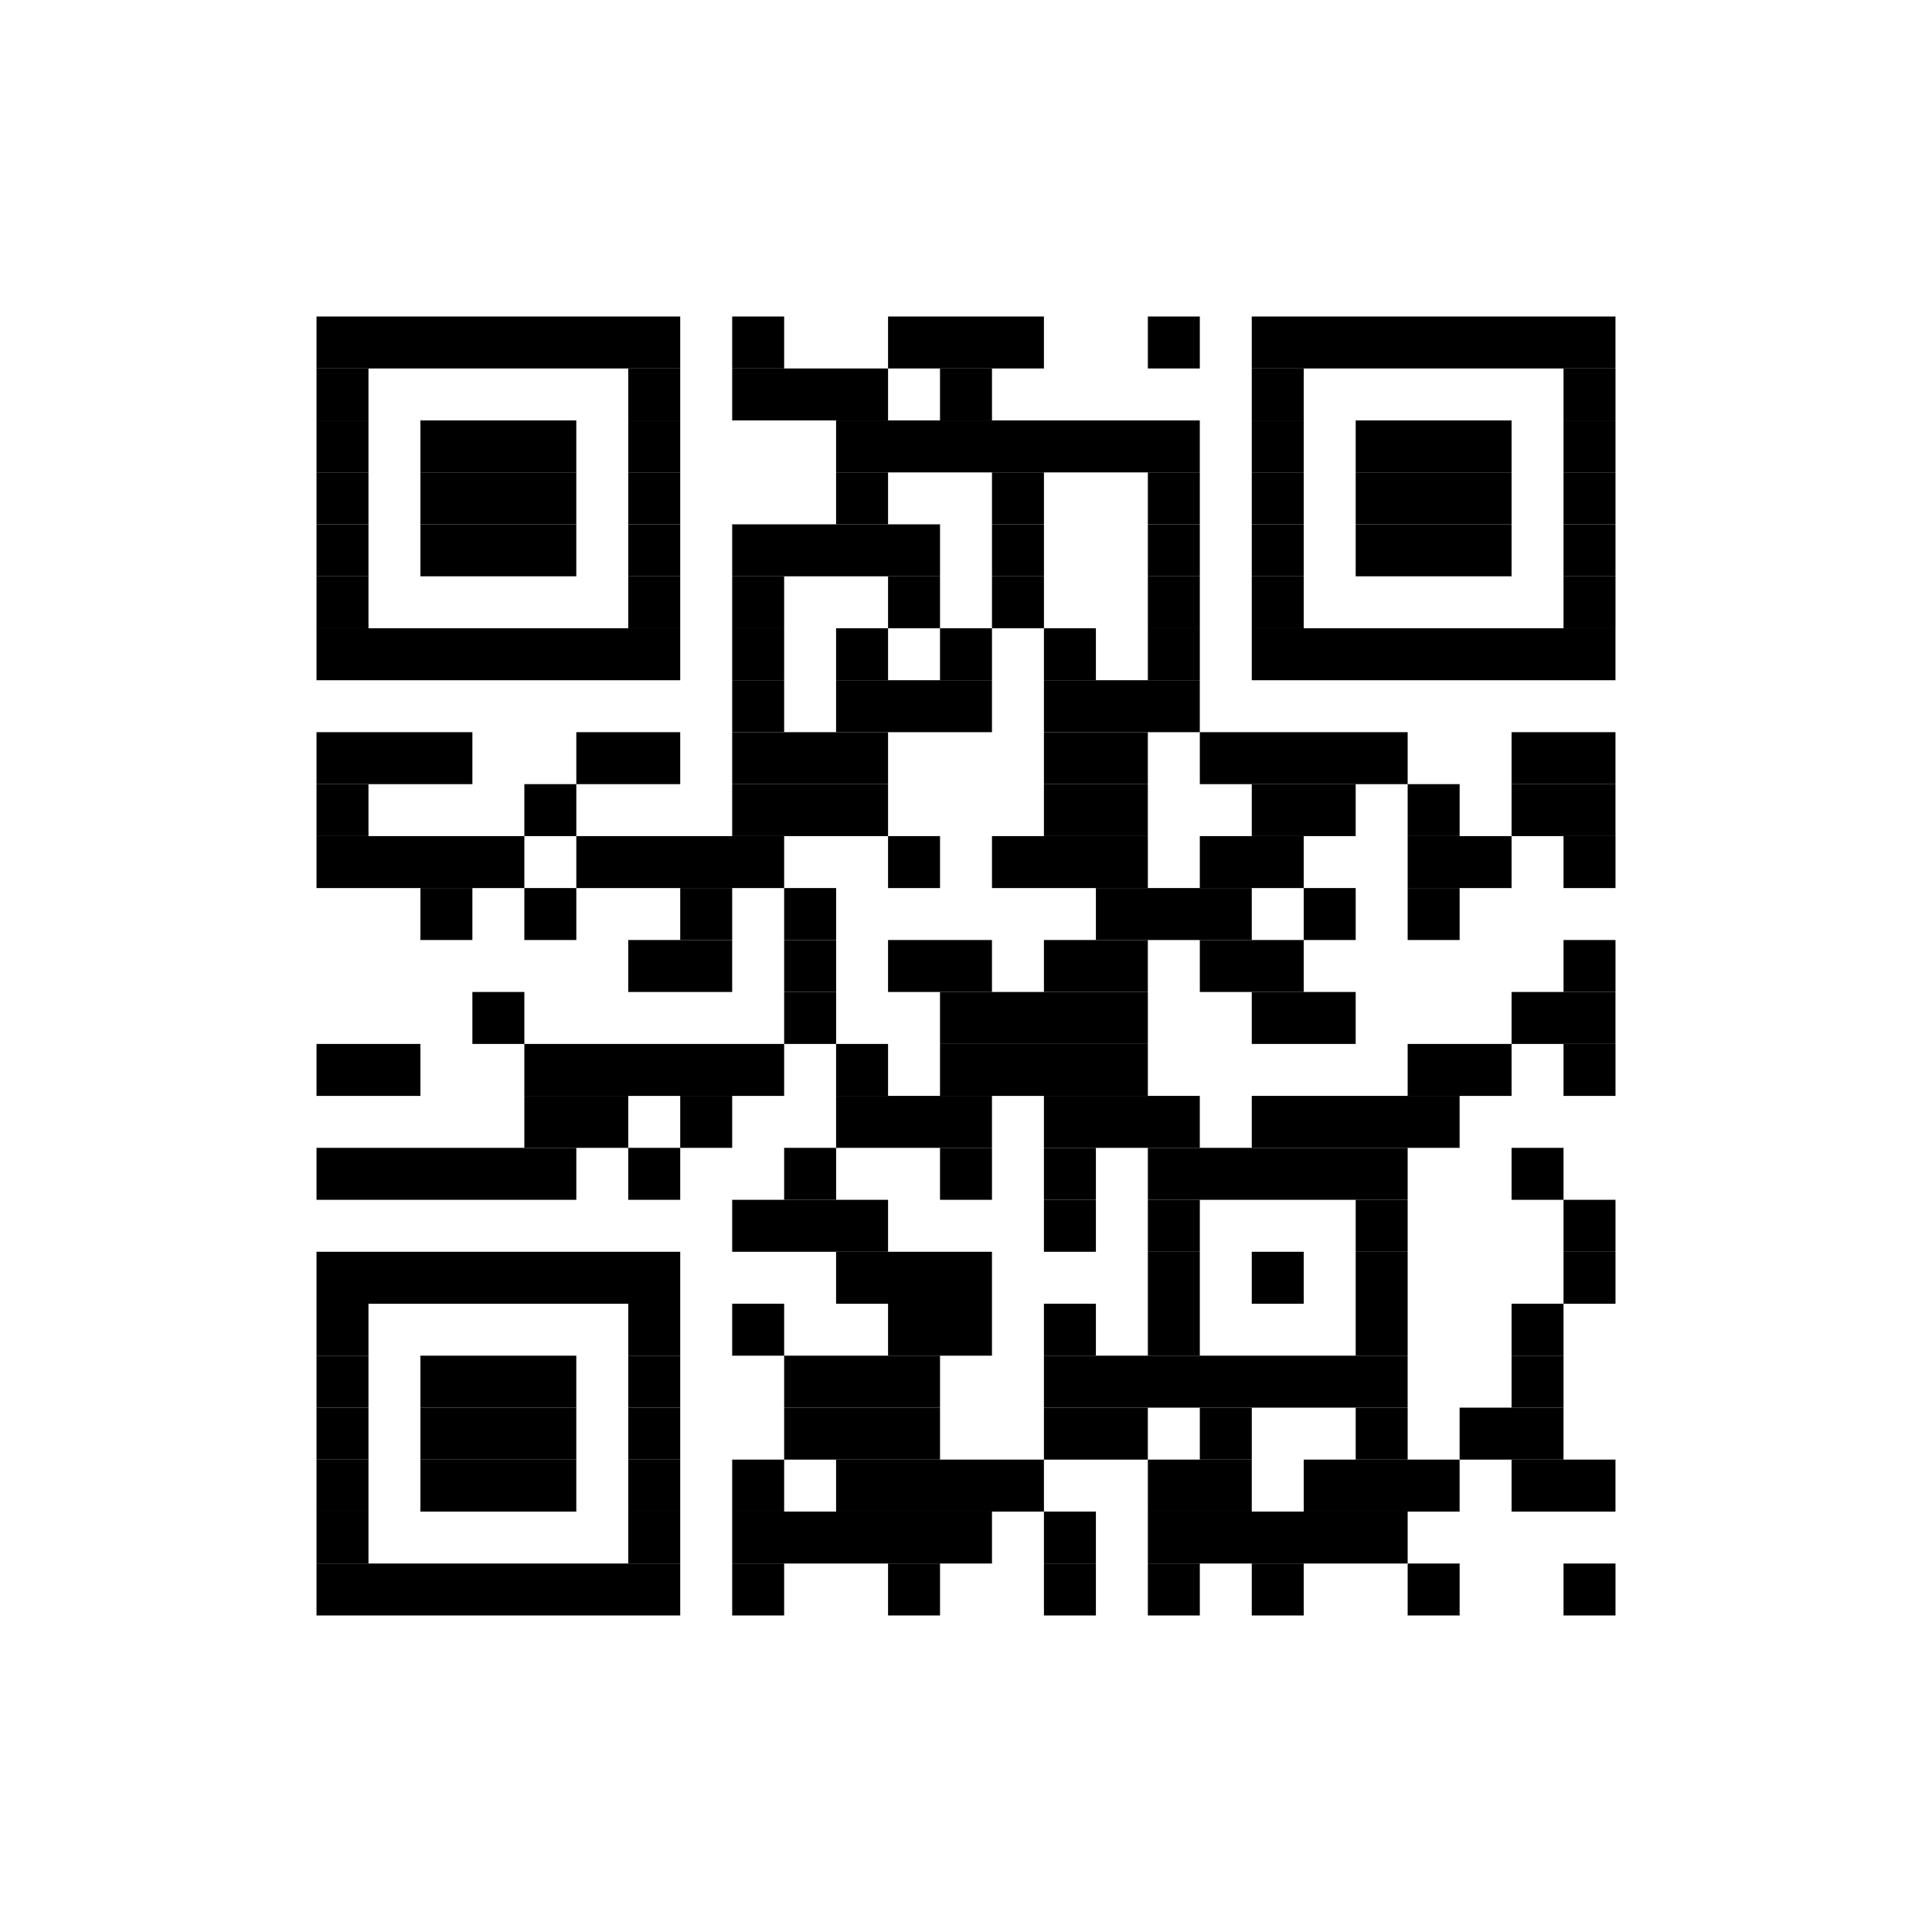
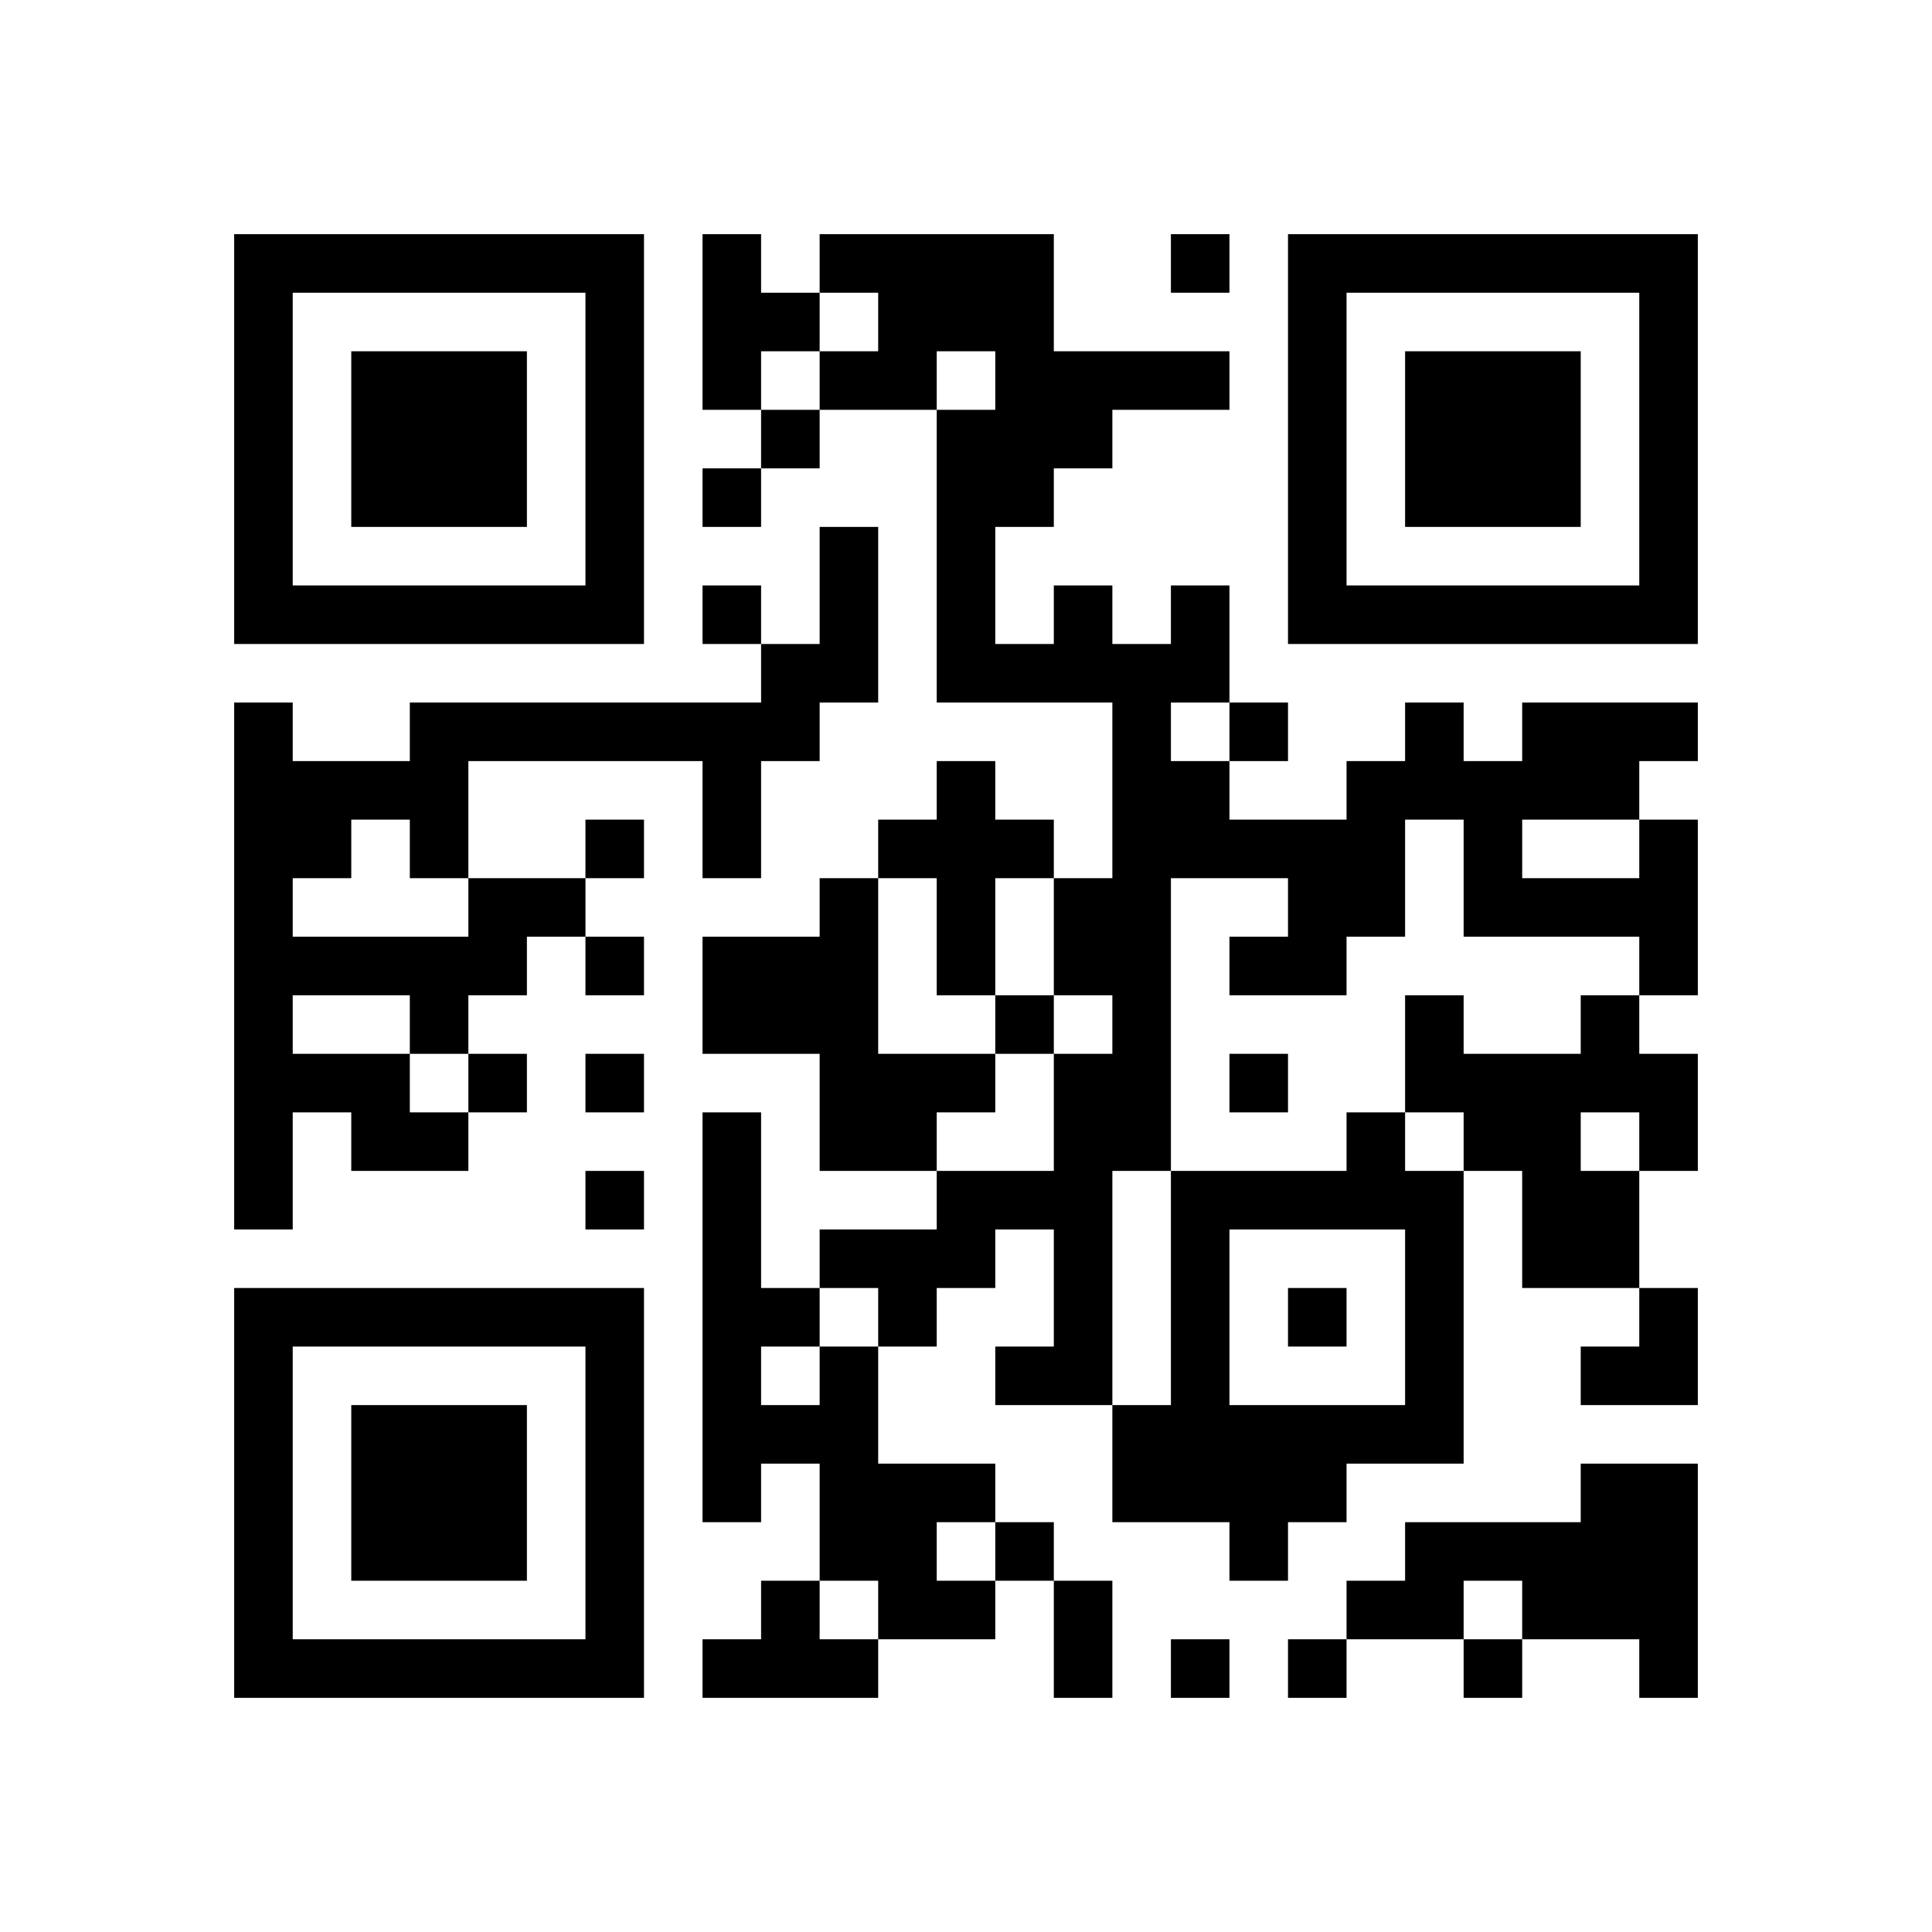
- <svg xmlns="http://www.w3.org/2000/svg" data-whatsapp-url="https://wa.me/77003097566" width="320" height="320" preserveAspectRatio="xMinYMin meet" viewBox="0 0 320 320" version="1.0" fill-rule="evenodd">
-   <clipPath id="clip">
-     <rect x="0" y="0" width="320" height="320" />
-   </clipPath>
-   <g id="group" transform="scale(1,-1) translate(0,-320)" style="clip-path: url(#clip)">
-     <g transform=" matrix(3.130903,0,0,3.130903,18,18)">
-       <g transform="">
-         <rect x="0" y="0" width="90.709" height="90.709" style="stroke: none; stroke-linecap: butt; stroke-width: 0; fill: none; fill-rule: evenodd;" />
-         <rect x="10.995" y="76.965" width="19.241" height="2.749" style="stroke: none; stroke-linecap: butt; stroke-width: 0; fill: rgb(0%,0%,0%); fill-rule: evenodd;" />
-         <rect x="32.985" y="76.965" width="2.749" height="2.749" style="stroke: none; stroke-linecap: butt; stroke-width: 0; fill: rgb(0%,0%,0%); fill-rule: evenodd;" />
-         <rect x="41.231" y="76.965" width="8.246" height="2.749" style="stroke: none; stroke-linecap: butt; stroke-width: 0; fill: rgb(0%,0%,0%); fill-rule: evenodd;" />
-         <rect x="54.975" y="76.965" width="2.749" height="2.749" style="stroke: none; stroke-linecap: butt; stroke-width: 0; fill: rgb(0%,0%,0%); fill-rule: evenodd;" />
-         <rect x="60.472" y="76.965" width="19.241" height="2.749" style="stroke: none; stroke-linecap: butt; stroke-width: 0; fill: rgb(0%,0%,0%); fill-rule: evenodd;" />
-         <rect x="10.995" y="74.216" width="2.749" height="2.749" style="stroke: none; stroke-linecap: butt; stroke-width: 0; fill: rgb(0%,0%,0%); fill-rule: evenodd;" />
-         <rect x="27.487" y="74.216" width="2.749" height="2.749" style="stroke: none; stroke-linecap: butt; stroke-width: 0; fill: rgb(0%,0%,0%); fill-rule: evenodd;" />
-         <rect x="32.985" y="74.216" width="8.246" height="2.749" style="stroke: none; stroke-linecap: butt; stroke-width: 0; fill: rgb(0%,0%,0%); fill-rule: evenodd;" />
-         <rect x="43.98" y="74.216" width="2.749" height="2.749" style="stroke: none; stroke-linecap: butt; stroke-width: 0; fill: rgb(0%,0%,0%); fill-rule: evenodd;" />
-         <rect x="60.472" y="74.216" width="2.749" height="2.749" style="stroke: none; stroke-linecap: butt; stroke-width: 0; fill: rgb(0%,0%,0%); fill-rule: evenodd;" />
-         <rect x="76.965" y="74.216" width="2.749" height="2.749" style="stroke: none; stroke-linecap: butt; stroke-width: 0; fill: rgb(0%,0%,0%); fill-rule: evenodd;" />
-         <rect x="10.995" y="71.467" width="2.749" height="2.749" style="stroke: none; stroke-linecap: butt; stroke-width: 0; fill: rgb(0%,0%,0%); fill-rule: evenodd;" />
-         <rect x="16.492" y="71.467" width="8.246" height="2.749" style="stroke: none; stroke-linecap: butt; stroke-width: 0; fill: rgb(0%,0%,0%); fill-rule: evenodd;" />
-         <rect x="27.487" y="71.467" width="2.749" height="2.749" style="stroke: none; stroke-linecap: butt; stroke-width: 0; fill: rgb(0%,0%,0%); fill-rule: evenodd;" />
-         <rect x="38.482" y="71.467" width="19.241" height="2.749" style="stroke: none; stroke-linecap: butt; stroke-width: 0; fill: rgb(0%,0%,0%); fill-rule: evenodd;" />
-         <rect x="60.472" y="71.467" width="2.749" height="2.749" style="stroke: none; stroke-linecap: butt; stroke-width: 0; fill: rgb(0%,0%,0%); fill-rule: evenodd;" />
-         <rect x="65.97" y="71.467" width="8.246" height="2.749" style="stroke: none; stroke-linecap: butt; stroke-width: 0; fill: rgb(0%,0%,0%); fill-rule: evenodd;" />
-         <rect x="76.965" y="71.467" width="2.749" height="2.749" style="stroke: none; stroke-linecap: butt; stroke-width: 0; fill: rgb(0%,0%,0%); fill-rule: evenodd;" />
-         <rect x="10.995" y="68.719" width="2.749" height="2.749" style="stroke: none; stroke-linecap: butt; stroke-width: 0; fill: rgb(0%,0%,0%); fill-rule: evenodd;" />
-         <rect x="16.492" y="68.719" width="8.246" height="2.749" style="stroke: none; stroke-linecap: butt; stroke-width: 0; fill: rgb(0%,0%,0%); fill-rule: evenodd;" />
-         <rect x="27.487" y="68.719" width="2.749" height="2.749" style="stroke: none; stroke-linecap: butt; stroke-width: 0; fill: rgb(0%,0%,0%); fill-rule: evenodd;" />
-         <rect x="38.482" y="68.719" width="2.749" height="2.749" style="stroke: none; stroke-linecap: butt; stroke-width: 0; fill: rgb(0%,0%,0%); fill-rule: evenodd;" />
-         <rect x="46.729" y="68.719" width="2.749" height="2.749" style="stroke: none; stroke-linecap: butt; stroke-width: 0; fill: rgb(0%,0%,0%); fill-rule: evenodd;" />
-         <rect x="54.975" y="68.719" width="2.749" height="2.749" style="stroke: none; stroke-linecap: butt; stroke-width: 0; fill: rgb(0%,0%,0%); fill-rule: evenodd;" />
-         <rect x="60.472" y="68.719" width="2.749" height="2.749" style="stroke: none; stroke-linecap: butt; stroke-width: 0; fill: rgb(0%,0%,0%); fill-rule: evenodd;" />
-         <rect x="65.97" y="68.719" width="8.246" height="2.749" style="stroke: none; stroke-linecap: butt; stroke-width: 0; fill: rgb(0%,0%,0%); fill-rule: evenodd;" />
-         <rect x="76.965" y="68.719" width="2.749" height="2.749" style="stroke: none; stroke-linecap: butt; stroke-width: 0; fill: rgb(0%,0%,0%); fill-rule: evenodd;" />
-         <rect x="10.995" y="65.97" width="2.749" height="2.749" style="stroke: none; stroke-linecap: butt; stroke-width: 0; fill: rgb(0%,0%,0%); fill-rule: evenodd;" />
-         <rect x="16.492" y="65.97" width="8.246" height="2.749" style="stroke: none; stroke-linecap: butt; stroke-width: 0; fill: rgb(0%,0%,0%); fill-rule: evenodd;" />
-         <rect x="27.487" y="65.97" width="2.749" height="2.749" style="stroke: none; stroke-linecap: butt; stroke-width: 0; fill: rgb(0%,0%,0%); fill-rule: evenodd;" />
-         <rect x="32.985" y="65.97" width="10.995" height="2.749" style="stroke: none; stroke-linecap: butt; stroke-width: 0; fill: rgb(0%,0%,0%); fill-rule: evenodd;" />
-         <rect x="46.729" y="65.97" width="2.749" height="2.749" style="stroke: none; stroke-linecap: butt; stroke-width: 0; fill: rgb(0%,0%,0%); fill-rule: evenodd;" />
-         <rect x="54.975" y="65.97" width="2.749" height="2.749" style="stroke: none; stroke-linecap: butt; stroke-width: 0; fill: rgb(0%,0%,0%); fill-rule: evenodd;" />
-         <rect x="60.472" y="65.97" width="2.749" height="2.749" style="stroke: none; stroke-linecap: butt; stroke-width: 0; fill: rgb(0%,0%,0%); fill-rule: evenodd;" />
-         <rect x="65.97" y="65.97" width="8.246" height="2.749" style="stroke: none; stroke-linecap: butt; stroke-width: 0; fill: rgb(0%,0%,0%); fill-rule: evenodd;" />
-         <rect x="76.965" y="65.97" width="2.749" height="2.749" style="stroke: none; stroke-linecap: butt; stroke-width: 0; fill: rgb(0%,0%,0%); fill-rule: evenodd;" />
-         <rect x="10.995" y="63.221" width="2.749" height="2.749" style="stroke: none; stroke-linecap: butt; stroke-width: 0; fill: rgb(0%,0%,0%); fill-rule: evenodd;" />
-         <rect x="27.487" y="63.221" width="2.749" height="2.749" style="stroke: none; stroke-linecap: butt; stroke-width: 0; fill: rgb(0%,0%,0%); fill-rule: evenodd;" />
-         <rect x="32.985" y="63.221" width="2.749" height="2.749" style="stroke: none; stroke-linecap: butt; stroke-width: 0; fill: rgb(0%,0%,0%); fill-rule: evenodd;" />
-         <rect x="41.231" y="63.221" width="2.749" height="2.749" style="stroke: none; stroke-linecap: butt; stroke-width: 0; fill: rgb(0%,0%,0%); fill-rule: evenodd;" />
-         <rect x="46.729" y="63.221" width="2.749" height="2.749" style="stroke: none; stroke-linecap: butt; stroke-width: 0; fill: rgb(0%,0%,0%); fill-rule: evenodd;" />
-         <rect x="54.975" y="63.221" width="2.749" height="2.749" style="stroke: none; stroke-linecap: butt; stroke-width: 0; fill: rgb(0%,0%,0%); fill-rule: evenodd;" />
-         <rect x="60.472" y="63.221" width="2.749" height="2.749" style="stroke: none; stroke-linecap: butt; stroke-width: 0; fill: rgb(0%,0%,0%); fill-rule: evenodd;" />
-         <rect x="76.965" y="63.221" width="2.749" height="2.749" style="stroke: none; stroke-linecap: butt; stroke-width: 0; fill: rgb(0%,0%,0%); fill-rule: evenodd;" />
-         <rect x="10.995" y="60.472" width="19.241" height="2.749" style="stroke: none; stroke-linecap: butt; stroke-width: 0; fill: rgb(0%,0%,0%); fill-rule: evenodd;" />
-         <rect x="32.985" y="60.472" width="2.749" height="2.749" style="stroke: none; stroke-linecap: butt; stroke-width: 0; fill: rgb(0%,0%,0%); fill-rule: evenodd;" />
-         <rect x="38.482" y="60.472" width="2.749" height="2.749" style="stroke: none; stroke-linecap: butt; stroke-width: 0; fill: rgb(0%,0%,0%); fill-rule: evenodd;" />
-         <rect x="43.98" y="60.472" width="2.749" height="2.749" style="stroke: none; stroke-linecap: butt; stroke-width: 0; fill: rgb(0%,0%,0%); fill-rule: evenodd;" />
-         <rect x="49.477" y="60.472" width="2.749" height="2.749" style="stroke: none; stroke-linecap: butt; stroke-width: 0; fill: rgb(0%,0%,0%); fill-rule: evenodd;" />
-         <rect x="54.975" y="60.472" width="2.749" height="2.749" style="stroke: none; stroke-linecap: butt; stroke-width: 0; fill: rgb(0%,0%,0%); fill-rule: evenodd;" />
-         <rect x="60.472" y="60.472" width="19.241" height="2.749" style="stroke: none; stroke-linecap: butt; stroke-width: 0; fill: rgb(0%,0%,0%); fill-rule: evenodd;" />
-         <rect x="32.985" y="57.724" width="2.749" height="2.749" style="stroke: none; stroke-linecap: butt; stroke-width: 0; fill: rgb(0%,0%,0%); fill-rule: evenodd;" />
-         <rect x="38.482" y="57.724" width="8.246" height="2.749" style="stroke: none; stroke-linecap: butt; stroke-width: 0; fill: rgb(0%,0%,0%); fill-rule: evenodd;" />
-         <rect x="49.477" y="57.724" width="8.246" height="2.749" style="stroke: none; stroke-linecap: butt; stroke-width: 0; fill: rgb(0%,0%,0%); fill-rule: evenodd;" />
-         <rect x="10.995" y="54.975" width="8.246" height="2.749" style="stroke: none; stroke-linecap: butt; stroke-width: 0; fill: rgb(0%,0%,0%); fill-rule: evenodd;" />
-         <rect x="24.739" y="54.975" width="5.497" height="2.749" style="stroke: none; stroke-linecap: butt; stroke-width: 0; fill: rgb(0%,0%,0%); fill-rule: evenodd;" />
-         <rect x="32.985" y="54.975" width="8.246" height="2.749" style="stroke: none; stroke-linecap: butt; stroke-width: 0; fill: rgb(0%,0%,0%); fill-rule: evenodd;" />
-         <rect x="49.477" y="54.975" width="5.497" height="2.749" style="stroke: none; stroke-linecap: butt; stroke-width: 0; fill: rgb(0%,0%,0%); fill-rule: evenodd;" />
-         <rect x="57.724" y="54.975" width="10.995" height="2.749" style="stroke: none; stroke-linecap: butt; stroke-width: 0; fill: rgb(0%,0%,0%); fill-rule: evenodd;" />
-         <rect x="74.216" y="54.975" width="5.497" height="2.749" style="stroke: none; stroke-linecap: butt; stroke-width: 0; fill: rgb(0%,0%,0%); fill-rule: evenodd;" />
-         <rect x="10.995" y="52.226" width="2.749" height="2.749" style="stroke: none; stroke-linecap: butt; stroke-width: 0; fill: rgb(0%,0%,0%); fill-rule: evenodd;" />
-         <rect x="21.99" y="52.226" width="2.749" height="2.749" style="stroke: none; stroke-linecap: butt; stroke-width: 0; fill: rgb(0%,0%,0%); fill-rule: evenodd;" />
-         <rect x="32.985" y="52.226" width="8.246" height="2.749" style="stroke: none; stroke-linecap: butt; stroke-width: 0; fill: rgb(0%,0%,0%); fill-rule: evenodd;" />
-         <rect x="49.477" y="52.226" width="5.497" height="2.749" style="stroke: none; stroke-linecap: butt; stroke-width: 0; fill: rgb(0%,0%,0%); fill-rule: evenodd;" />
-         <rect x="60.472" y="52.226" width="5.497" height="2.749" style="stroke: none; stroke-linecap: butt; stroke-width: 0; fill: rgb(0%,0%,0%); fill-rule: evenodd;" />
-         <rect x="68.719" y="52.226" width="2.749" height="2.749" style="stroke: none; stroke-linecap: butt; stroke-width: 0; fill: rgb(0%,0%,0%); fill-rule: evenodd;" />
-         <rect x="74.216" y="52.226" width="5.497" height="2.749" style="stroke: none; stroke-linecap: butt; stroke-width: 0; fill: rgb(0%,0%,0%); fill-rule: evenodd;" />
-         <rect x="10.995" y="49.477" width="10.995" height="2.749" style="stroke: none; stroke-linecap: butt; stroke-width: 0; fill: rgb(0%,0%,0%); fill-rule: evenodd;" />
-         <rect x="24.739" y="49.477" width="10.995" height="2.749" style="stroke: none; stroke-linecap: butt; stroke-width: 0; fill: rgb(0%,0%,0%); fill-rule: evenodd;" />
-         <rect x="41.231" y="49.477" width="2.749" height="2.749" style="stroke: none; stroke-linecap: butt; stroke-width: 0; fill: rgb(0%,0%,0%); fill-rule: evenodd;" />
-         <rect x="46.729" y="49.477" width="8.246" height="2.749" style="stroke: none; stroke-linecap: butt; stroke-width: 0; fill: rgb(0%,0%,0%); fill-rule: evenodd;" />
-         <rect x="57.724" y="49.477" width="5.497" height="2.749" style="stroke: none; stroke-linecap: butt; stroke-width: 0; fill: rgb(0%,0%,0%); fill-rule: evenodd;" />
-         <rect x="68.719" y="49.477" width="5.497" height="2.749" style="stroke: none; stroke-linecap: butt; stroke-width: 0; fill: rgb(0%,0%,0%); fill-rule: evenodd;" />
-         <rect x="76.965" y="49.477" width="2.749" height="2.749" style="stroke: none; stroke-linecap: butt; stroke-width: 0; fill: rgb(0%,0%,0%); fill-rule: evenodd;" />
-         <rect x="16.492" y="46.729" width="2.749" height="2.749" style="stroke: none; stroke-linecap: butt; stroke-width: 0; fill: rgb(0%,0%,0%); fill-rule: evenodd;" />
-         <rect x="21.99" y="46.729" width="2.749" height="2.749" style="stroke: none; stroke-linecap: butt; stroke-width: 0; fill: rgb(0%,0%,0%); fill-rule: evenodd;" />
-         <rect x="30.236" y="46.729" width="2.749" height="2.749" style="stroke: none; stroke-linecap: butt; stroke-width: 0; fill: rgb(0%,0%,0%); fill-rule: evenodd;" />
-         <rect x="35.734" y="46.729" width="2.749" height="2.749" style="stroke: none; stroke-linecap: butt; stroke-width: 0; fill: rgb(0%,0%,0%); fill-rule: evenodd;" />
-         <rect x="52.226" y="46.729" width="8.246" height="2.749" style="stroke: none; stroke-linecap: butt; stroke-width: 0; fill: rgb(0%,0%,0%); fill-rule: evenodd;" />
-         <rect x="63.221" y="46.729" width="2.749" height="2.749" style="stroke: none; stroke-linecap: butt; stroke-width: 0; fill: rgb(0%,0%,0%); fill-rule: evenodd;" />
-         <rect x="68.719" y="46.729" width="2.749" height="2.749" style="stroke: none; stroke-linecap: butt; stroke-width: 0; fill: rgb(0%,0%,0%); fill-rule: evenodd;" />
-         <rect x="27.487" y="43.98" width="5.497" height="2.749" style="stroke: none; stroke-linecap: butt; stroke-width: 0; fill: rgb(0%,0%,0%); fill-rule: evenodd;" />
-         <rect x="35.734" y="43.98" width="2.749" height="2.749" style="stroke: none; stroke-linecap: butt; stroke-width: 0; fill: rgb(0%,0%,0%); fill-rule: evenodd;" />
-         <rect x="41.231" y="43.98" width="5.497" height="2.749" style="stroke: none; stroke-linecap: butt; stroke-width: 0; fill: rgb(0%,0%,0%); fill-rule: evenodd;" />
-         <rect x="49.477" y="43.98" width="5.497" height="2.749" style="stroke: none; stroke-linecap: butt; stroke-width: 0; fill: rgb(0%,0%,0%); fill-rule: evenodd;" />
-         <rect x="57.724" y="43.98" width="5.497" height="2.749" style="stroke: none; stroke-linecap: butt; stroke-width: 0; fill: rgb(0%,0%,0%); fill-rule: evenodd;" />
-         <rect x="76.965" y="43.98" width="2.749" height="2.749" style="stroke: none; stroke-linecap: butt; stroke-width: 0; fill: rgb(0%,0%,0%); fill-rule: evenodd;" />
-         <rect x="19.241" y="41.231" width="2.749" height="2.749" style="stroke: none; stroke-linecap: butt; stroke-width: 0; fill: rgb(0%,0%,0%); fill-rule: evenodd;" />
-         <rect x="35.734" y="41.231" width="2.749" height="2.749" style="stroke: none; stroke-linecap: butt; stroke-width: 0; fill: rgb(0%,0%,0%); fill-rule: evenodd;" />
-         <rect x="43.98" y="41.231" width="10.995" height="2.749" style="stroke: none; stroke-linecap: butt; stroke-width: 0; fill: rgb(0%,0%,0%); fill-rule: evenodd;" />
-         <rect x="60.472" y="41.231" width="5.497" height="2.749" style="stroke: none; stroke-linecap: butt; stroke-width: 0; fill: rgb(0%,0%,0%); fill-rule: evenodd;" />
-         <rect x="74.216" y="41.231" width="5.497" height="2.749" style="stroke: none; stroke-linecap: butt; stroke-width: 0; fill: rgb(0%,0%,0%); fill-rule: evenodd;" />
-         <rect x="10.995" y="38.482" width="5.497" height="2.749" style="stroke: none; stroke-linecap: butt; stroke-width: 0; fill: rgb(0%,0%,0%); fill-rule: evenodd;" />
-         <rect x="21.99" y="38.482" width="13.744" height="2.749" style="stroke: none; stroke-linecap: butt; stroke-width: 0; fill: rgb(0%,0%,0%); fill-rule: evenodd;" />
-         <rect x="38.482" y="38.482" width="2.749" height="2.749" style="stroke: none; stroke-linecap: butt; stroke-width: 0; fill: rgb(0%,0%,0%); fill-rule: evenodd;" />
-         <rect x="43.98" y="38.482" width="10.995" height="2.749" style="stroke: none; stroke-linecap: butt; stroke-width: 0; fill: rgb(0%,0%,0%); fill-rule: evenodd;" />
-         <rect x="68.719" y="38.482" width="5.497" height="2.749" style="stroke: none; stroke-linecap: butt; stroke-width: 0; fill: rgb(0%,0%,0%); fill-rule: evenodd;" />
-         <rect x="76.965" y="38.482" width="2.749" height="2.749" style="stroke: none; stroke-linecap: butt; stroke-width: 0; fill: rgb(0%,0%,0%); fill-rule: evenodd;" />
-         <rect x="21.99" y="35.734" width="5.497" height="2.749" style="stroke: none; stroke-linecap: butt; stroke-width: 0; fill: rgb(0%,0%,0%); fill-rule: evenodd;" />
-         <rect x="30.236" y="35.734" width="2.749" height="2.749" style="stroke: none; stroke-linecap: butt; stroke-width: 0; fill: rgb(0%,0%,0%); fill-rule: evenodd;" />
-         <rect x="38.482" y="35.734" width="8.246" height="2.749" style="stroke: none; stroke-linecap: butt; stroke-width: 0; fill: rgb(0%,0%,0%); fill-rule: evenodd;" />
-         <rect x="49.477" y="35.734" width="8.246" height="2.749" style="stroke: none; stroke-linecap: butt; stroke-width: 0; fill: rgb(0%,0%,0%); fill-rule: evenodd;" />
-         <rect x="60.472" y="35.734" width="10.995" height="2.749" style="stroke: none; stroke-linecap: butt; stroke-width: 0; fill: rgb(0%,0%,0%); fill-rule: evenodd;" />
-         <rect x="10.995" y="32.985" width="13.744" height="2.749" style="stroke: none; stroke-linecap: butt; stroke-width: 0; fill: rgb(0%,0%,0%); fill-rule: evenodd;" />
-         <rect x="27.487" y="32.985" width="2.749" height="2.749" style="stroke: none; stroke-linecap: butt; stroke-width: 0; fill: rgb(0%,0%,0%); fill-rule: evenodd;" />
-         <rect x="35.734" y="32.985" width="2.749" height="2.749" style="stroke: none; stroke-linecap: butt; stroke-width: 0; fill: rgb(0%,0%,0%); fill-rule: evenodd;" />
-         <rect x="43.98" y="32.985" width="2.749" height="2.749" style="stroke: none; stroke-linecap: butt; stroke-width: 0; fill: rgb(0%,0%,0%); fill-rule: evenodd;" />
-         <rect x="49.477" y="32.985" width="2.749" height="2.749" style="stroke: none; stroke-linecap: butt; stroke-width: 0; fill: rgb(0%,0%,0%); fill-rule: evenodd;" />
-         <rect x="54.975" y="32.985" width="13.744" height="2.749" style="stroke: none; stroke-linecap: butt; stroke-width: 0; fill: rgb(0%,0%,0%); fill-rule: evenodd;" />
-         <rect x="74.216" y="32.985" width="2.749" height="2.749" style="stroke: none; stroke-linecap: butt; stroke-width: 0; fill: rgb(0%,0%,0%); fill-rule: evenodd;" />
-         <rect x="32.985" y="30.236" width="8.246" height="2.749" style="stroke: none; stroke-linecap: butt; stroke-width: 0; fill: rgb(0%,0%,0%); fill-rule: evenodd;" />
-         <rect x="49.477" y="30.236" width="2.749" height="2.749" style="stroke: none; stroke-linecap: butt; stroke-width: 0; fill: rgb(0%,0%,0%); fill-rule: evenodd;" />
-         <rect x="54.975" y="30.236" width="2.749" height="2.749" style="stroke: none; stroke-linecap: butt; stroke-width: 0; fill: rgb(0%,0%,0%); fill-rule: evenodd;" />
-         <rect x="65.97" y="30.236" width="2.749" height="2.749" style="stroke: none; stroke-linecap: butt; stroke-width: 0; fill: rgb(0%,0%,0%); fill-rule: evenodd;" />
-         <rect x="76.965" y="30.236" width="2.749" height="2.749" style="stroke: none; stroke-linecap: butt; stroke-width: 0; fill: rgb(0%,0%,0%); fill-rule: evenodd;" />
-         <rect x="10.995" y="27.487" width="19.241" height="2.749" style="stroke: none; stroke-linecap: butt; stroke-width: 0; fill: rgb(0%,0%,0%); fill-rule: evenodd;" />
-         <rect x="38.482" y="27.487" width="8.246" height="2.749" style="stroke: none; stroke-linecap: butt; stroke-width: 0; fill: rgb(0%,0%,0%); fill-rule: evenodd;" />
-         <rect x="54.975" y="27.487" width="2.749" height="2.749" style="stroke: none; stroke-linecap: butt; stroke-width: 0; fill: rgb(0%,0%,0%); fill-rule: evenodd;" />
-         <rect x="60.472" y="27.487" width="2.749" height="2.749" style="stroke: none; stroke-linecap: butt; stroke-width: 0; fill: rgb(0%,0%,0%); fill-rule: evenodd;" />
-         <rect x="65.97" y="27.487" width="2.749" height="2.749" style="stroke: none; stroke-linecap: butt; stroke-width: 0; fill: rgb(0%,0%,0%); fill-rule: evenodd;" />
-         <rect x="76.965" y="27.487" width="2.749" height="2.749" style="stroke: none; stroke-linecap: butt; stroke-width: 0; fill: rgb(0%,0%,0%); fill-rule: evenodd;" />
-         <rect x="10.995" y="24.739" width="2.749" height="2.749" style="stroke: none; stroke-linecap: butt; stroke-width: 0; fill: rgb(0%,0%,0%); fill-rule: evenodd;" />
-         <rect x="27.487" y="24.739" width="2.749" height="2.749" style="stroke: none; stroke-linecap: butt; stroke-width: 0; fill: rgb(0%,0%,0%); fill-rule: evenodd;" />
-         <rect x="32.985" y="24.739" width="2.749" height="2.749" style="stroke: none; stroke-linecap: butt; stroke-width: 0; fill: rgb(0%,0%,0%); fill-rule: evenodd;" />
-         <rect x="41.231" y="24.739" width="5.497" height="2.749" style="stroke: none; stroke-linecap: butt; stroke-width: 0; fill: rgb(0%,0%,0%); fill-rule: evenodd;" />
-         <rect x="49.477" y="24.739" width="2.749" height="2.749" style="stroke: none; stroke-linecap: butt; stroke-width: 0; fill: rgb(0%,0%,0%); fill-rule: evenodd;" />
-         <rect x="54.975" y="24.739" width="2.749" height="2.749" style="stroke: none; stroke-linecap: butt; stroke-width: 0; fill: rgb(0%,0%,0%); fill-rule: evenodd;" />
-         <rect x="65.97" y="24.739" width="2.749" height="2.749" style="stroke: none; stroke-linecap: butt; stroke-width: 0; fill: rgb(0%,0%,0%); fill-rule: evenodd;" />
-         <rect x="74.216" y="24.739" width="2.749" height="2.749" style="stroke: none; stroke-linecap: butt; stroke-width: 0; fill: rgb(0%,0%,0%); fill-rule: evenodd;" />
-         <rect x="10.995" y="21.99" width="2.749" height="2.749" style="stroke: none; stroke-linecap: butt; stroke-width: 0; fill: rgb(0%,0%,0%); fill-rule: evenodd;" />
-         <rect x="16.492" y="21.99" width="8.246" height="2.749" style="stroke: none; stroke-linecap: butt; stroke-width: 0; fill: rgb(0%,0%,0%); fill-rule: evenodd;" />
-         <rect x="27.487" y="21.99" width="2.749" height="2.749" style="stroke: none; stroke-linecap: butt; stroke-width: 0; fill: rgb(0%,0%,0%); fill-rule: evenodd;" />
-         <rect x="35.734" y="21.99" width="8.246" height="2.749" style="stroke: none; stroke-linecap: butt; stroke-width: 0; fill: rgb(0%,0%,0%); fill-rule: evenodd;" />
-         <rect x="49.477" y="21.99" width="19.241" height="2.749" style="stroke: none; stroke-linecap: butt; stroke-width: 0; fill: rgb(0%,0%,0%); fill-rule: evenodd;" />
-         <rect x="74.216" y="21.99" width="2.749" height="2.749" style="stroke: none; stroke-linecap: butt; stroke-width: 0; fill: rgb(0%,0%,0%); fill-rule: evenodd;" />
-         <rect x="10.995" y="19.241" width="2.749" height="2.749" style="stroke: none; stroke-linecap: butt; stroke-width: 0; fill: rgb(0%,0%,0%); fill-rule: evenodd;" />
-         <rect x="16.492" y="19.241" width="8.246" height="2.749" style="stroke: none; stroke-linecap: butt; stroke-width: 0; fill: rgb(0%,0%,0%); fill-rule: evenodd;" />
-         <rect x="27.487" y="19.241" width="2.749" height="2.749" style="stroke: none; stroke-linecap: butt; stroke-width: 0; fill: rgb(0%,0%,0%); fill-rule: evenodd;" />
-         <rect x="35.734" y="19.241" width="8.246" height="2.749" style="stroke: none; stroke-linecap: butt; stroke-width: 0; fill: rgb(0%,0%,0%); fill-rule: evenodd;" />
-         <rect x="49.477" y="19.241" width="5.497" height="2.749" style="stroke: none; stroke-linecap: butt; stroke-width: 0; fill: rgb(0%,0%,0%); fill-rule: evenodd;" />
-         <rect x="57.724" y="19.241" width="2.749" height="2.749" style="stroke: none; stroke-linecap: butt; stroke-width: 0; fill: rgb(0%,0%,0%); fill-rule: evenodd;" />
-         <rect x="65.97" y="19.241" width="2.749" height="2.749" style="stroke: none; stroke-linecap: butt; stroke-width: 0; fill: rgb(0%,0%,0%); fill-rule: evenodd;" />
-         <rect x="71.467" y="19.241" width="5.497" height="2.749" style="stroke: none; stroke-linecap: butt; stroke-width: 0; fill: rgb(0%,0%,0%); fill-rule: evenodd;" />
-         <rect x="10.995" y="16.492" width="2.749" height="2.749" style="stroke: none; stroke-linecap: butt; stroke-width: 0; fill: rgb(0%,0%,0%); fill-rule: evenodd;" />
-         <rect x="16.492" y="16.492" width="8.246" height="2.749" style="stroke: none; stroke-linecap: butt; stroke-width: 0; fill: rgb(0%,0%,0%); fill-rule: evenodd;" />
-         <rect x="27.487" y="16.492" width="2.749" height="2.749" style="stroke: none; stroke-linecap: butt; stroke-width: 0; fill: rgb(0%,0%,0%); fill-rule: evenodd;" />
-         <rect x="32.985" y="16.492" width="2.749" height="2.749" style="stroke: none; stroke-linecap: butt; stroke-width: 0; fill: rgb(0%,0%,0%); fill-rule: evenodd;" />
-         <rect x="38.482" y="16.492" width="10.995" height="2.749" style="stroke: none; stroke-linecap: butt; stroke-width: 0; fill: rgb(0%,0%,0%); fill-rule: evenodd;" />
-         <rect x="54.975" y="16.492" width="5.497" height="2.749" style="stroke: none; stroke-linecap: butt; stroke-width: 0; fill: rgb(0%,0%,0%); fill-rule: evenodd;" />
-         <rect x="63.221" y="16.492" width="8.246" height="2.749" style="stroke: none; stroke-linecap: butt; stroke-width: 0; fill: rgb(0%,0%,0%); fill-rule: evenodd;" />
-         <rect x="74.216" y="16.492" width="5.497" height="2.749" style="stroke: none; stroke-linecap: butt; stroke-width: 0; fill: rgb(0%,0%,0%); fill-rule: evenodd;" />
-         <rect x="10.995" y="13.744" width="2.749" height="2.749" style="stroke: none; stroke-linecap: butt; stroke-width: 0; fill: rgb(0%,0%,0%); fill-rule: evenodd;" />
-         <rect x="27.487" y="13.744" width="2.749" height="2.749" style="stroke: none; stroke-linecap: butt; stroke-width: 0; fill: rgb(0%,0%,0%); fill-rule: evenodd;" />
-         <rect x="32.985" y="13.744" width="13.744" height="2.749" style="stroke: none; stroke-linecap: butt; stroke-width: 0; fill: rgb(0%,0%,0%); fill-rule: evenodd;" />
-         <rect x="49.477" y="13.744" width="2.749" height="2.749" style="stroke: none; stroke-linecap: butt; stroke-width: 0; fill: rgb(0%,0%,0%); fill-rule: evenodd;" />
-         <rect x="54.975" y="13.744" width="13.744" height="2.749" style="stroke: none; stroke-linecap: butt; stroke-width: 0; fill: rgb(0%,0%,0%); fill-rule: evenodd;" />
-         <rect x="10.995" y="10.995" width="19.241" height="2.749" style="stroke: none; stroke-linecap: butt; stroke-width: 0; fill: rgb(0%,0%,0%); fill-rule: evenodd;" />
-         <rect x="32.985" y="10.995" width="2.749" height="2.749" style="stroke: none; stroke-linecap: butt; stroke-width: 0; fill: rgb(0%,0%,0%); fill-rule: evenodd;" />
-         <rect x="41.231" y="10.995" width="2.749" height="2.749" style="stroke: none; stroke-linecap: butt; stroke-width: 0; fill: rgb(0%,0%,0%); fill-rule: evenodd;" />
-         <rect x="49.477" y="10.995" width="2.749" height="2.749" style="stroke: none; stroke-linecap: butt; stroke-width: 0; fill: rgb(0%,0%,0%); fill-rule: evenodd;" />
-         <rect x="54.975" y="10.995" width="2.749" height="2.749" style="stroke: none; stroke-linecap: butt; stroke-width: 0; fill: rgb(0%,0%,0%); fill-rule: evenodd;" />
-         <rect x="60.472" y="10.995" width="2.749" height="2.749" style="stroke: none; stroke-linecap: butt; stroke-width: 0; fill: rgb(0%,0%,0%); fill-rule: evenodd;" />
-         <rect x="68.719" y="10.995" width="2.749" height="2.749" style="stroke: none; stroke-linecap: butt; stroke-width: 0; fill: rgb(0%,0%,0%); fill-rule: evenodd;" />
-         <rect x="76.965" y="10.995" width="2.749" height="2.749" style="stroke: none; stroke-linecap: butt; stroke-width: 0; fill: rgb(0%,0%,0%); fill-rule: evenodd;" />
-       </g>
-     </g>
-   </g>
+ <svg xmlns="http://www.w3.org/2000/svg" data-whatsapp-url="https://wa.me/77058762795" role="img" aria-label="QR-код WhatsApp компании ZakonExpert" width="33mm" height="33mm" version="1.1" viewBox="0 0 33 33">
+   <path d="M4,4H5V5H4zM5,4H6V5H5zM6,4H7V5H6zM7,4H8V5H7zM8,4H9V5H8zM9,4H10V5H9zM10,4H11V5H10zM12,4H13V5H12zM14,4H15V5H14zM15,4H16V5H15zM16,4H17V5H16zM17,4H18V5H17zM20,4H21V5H20zM22,4H23V5H22zM23,4H24V5H23zM24,4H25V5H24zM25,4H26V5H25zM26,4H27V5H26zM27,4H28V5H27zM28,4H29V5H28zM4,5H5V6H4zM10,5H11V6H10zM12,5H13V6H12zM13,5H14V6H13zM15,5H16V6H15zM16,5H17V6H16zM17,5H18V6H17zM22,5H23V6H22zM28,5H29V6H28zM4,6H5V7H4zM6,6H7V7H6zM7,6H8V7H7zM8,6H9V7H8zM10,6H11V7H10zM12,6H13V7H12zM14,6H15V7H14zM15,6H16V7H15zM17,6H18V7H17zM18,6H19V7H18zM19,6H20V7H19zM20,6H21V7H20zM22,6H23V7H22zM24,6H25V7H24zM25,6H26V7H25zM26,6H27V7H26zM28,6H29V7H28zM4,7H5V8H4zM6,7H7V8H6zM7,7H8V8H7zM8,7H9V8H8zM10,7H11V8H10zM13,7H14V8H13zM16,7H17V8H16zM17,7H18V8H17zM18,7H19V8H18zM22,7H23V8H22zM24,7H25V8H24zM25,7H26V8H25zM26,7H27V8H26zM28,7H29V8H28zM4,8H5V9H4zM6,8H7V9H6zM7,8H8V9H7zM8,8H9V9H8zM10,8H11V9H10zM12,8H13V9H12zM16,8H17V9H16zM17,8H18V9H17zM22,8H23V9H22zM24,8H25V9H24zM25,8H26V9H25zM26,8H27V9H26zM28,8H29V9H28zM4,9H5V10H4zM10,9H11V10H10zM14,9H15V10H14zM16,9H17V10H16zM22,9H23V10H22zM28,9H29V10H28zM4,10H5V11H4zM5,10H6V11H5zM6,10H7V11H6zM7,10H8V11H7zM8,10H9V11H8zM9,10H10V11H9zM10,10H11V11H10zM12,10H13V11H12zM14,10H15V11H14zM16,10H17V11H16zM18,10H19V11H18zM20,10H21V11H20zM22,10H23V11H22zM23,10H24V11H23zM24,10H25V11H24zM25,10H26V11H25zM26,10H27V11H26zM27,10H28V11H27zM28,10H29V11H28zM13,11H14V12H13zM14,11H15V12H14zM16,11H17V12H16zM17,11H18V12H17zM18,11H19V12H18zM19,11H20V12H19zM20,11H21V12H20zM4,12H5V13H4zM7,12H8V13H7zM8,12H9V13H8zM9,12H10V13H9zM10,12H11V13H10zM11,12H12V13H11zM12,12H13V13H12zM13,12H14V13H13zM19,12H20V13H19zM21,12H22V13H21zM24,12H25V13H24zM26,12H27V13H26zM27,12H28V13H27zM28,12H29V13H28zM4,13H5V14H4zM5,13H6V14H5zM6,13H7V14H6zM7,13H8V14H7zM12,13H13V14H12zM16,13H17V14H16zM19,13H20V14H19zM20,13H21V14H20zM23,13H24V14H23zM24,13H25V14H24zM25,13H26V14H25zM26,13H27V14H26zM27,13H28V14H27zM4,14H5V15H4zM5,14H6V15H5zM7,14H8V15H7zM10,14H11V15H10zM12,14H13V15H12zM15,14H16V15H15zM16,14H17V15H16zM17,14H18V15H17zM19,14H20V15H19zM20,14H21V15H20zM21,14H22V15H21zM22,14H23V15H22zM23,14H24V15H23zM25,14H26V15H25zM28,14H29V15H28zM4,15H5V16H4zM8,15H9V16H8zM9,15H10V16H9zM14,15H15V16H14zM16,15H17V16H16zM18,15H19V16H18zM19,15H20V16H19zM22,15H23V16H22zM23,15H24V16H23zM25,15H26V16H25zM26,15H27V16H26zM27,15H28V16H27zM28,15H29V16H28zM4,16H5V17H4zM5,16H6V17H5zM6,16H7V17H6zM7,16H8V17H7zM8,16H9V17H8zM10,16H11V17H10zM12,16H13V17H12zM13,16H14V17H13zM14,16H15V17H14zM16,16H17V17H16zM18,16H19V17H18zM19,16H20V17H19zM21,16H22V17H21zM22,16H23V17H22zM28,16H29V17H28zM4,17H5V18H4zM7,17H8V18H7zM12,17H13V18H12zM13,17H14V18H13zM14,17H15V18H14zM17,17H18V18H17zM19,17H20V18H19zM24,17H25V18H24zM27,17H28V18H27zM4,18H5V19H4zM5,18H6V19H5zM6,18H7V19H6zM8,18H9V19H8zM10,18H11V19H10zM14,18H15V19H14zM15,18H16V19H15zM16,18H17V19H16zM18,18H19V19H18zM19,18H20V19H19zM21,18H22V19H21zM24,18H25V19H24zM25,18H26V19H25zM26,18H27V19H26zM27,18H28V19H27zM28,18H29V19H28zM4,19H5V20H4zM6,19H7V20H6zM7,19H8V20H7zM12,19H13V20H12zM14,19H15V20H14zM15,19H16V20H15zM18,19H19V20H18zM19,19H20V20H19zM23,19H24V20H23zM25,19H26V20H25zM26,19H27V20H26zM28,19H29V20H28zM4,20H5V21H4zM10,20H11V21H10zM12,20H13V21H12zM16,20H17V21H16zM17,20H18V21H17zM18,20H19V21H18zM20,20H21V21H20zM21,20H22V21H21zM22,20H23V21H22zM23,20H24V21H23zM24,20H25V21H24zM26,20H27V21H26zM27,20H28V21H27zM12,21H13V22H12zM14,21H15V22H14zM15,21H16V22H15zM16,21H17V22H16zM18,21H19V22H18zM20,21H21V22H20zM24,21H25V22H24zM26,21H27V22H26zM27,21H28V22H27zM4,22H5V23H4zM5,22H6V23H5zM6,22H7V23H6zM7,22H8V23H7zM8,22H9V23H8zM9,22H10V23H9zM10,22H11V23H10zM12,22H13V23H12zM13,22H14V23H13zM15,22H16V23H15zM18,22H19V23H18zM20,22H21V23H20zM22,22H23V23H22zM24,22H25V23H24zM28,22H29V23H28zM4,23H5V24H4zM10,23H11V24H10zM12,23H13V24H12zM14,23H15V24H14zM17,23H18V24H17zM18,23H19V24H18zM20,23H21V24H20zM24,23H25V24H24zM27,23H28V24H27zM28,23H29V24H28zM4,24H5V25H4zM6,24H7V25H6zM7,24H8V25H7zM8,24H9V25H8zM10,24H11V25H10zM12,24H13V25H12zM13,24H14V25H13zM14,24H15V25H14zM19,24H20V25H19zM20,24H21V25H20zM21,24H22V25H21zM22,24H23V25H22zM23,24H24V25H23zM24,24H25V25H24zM4,25H5V26H4zM6,25H7V26H6zM7,25H8V26H7zM8,25H9V26H8zM10,25H11V26H10zM12,25H13V26H12zM14,25H15V26H14zM15,25H16V26H15zM16,25H17V26H16zM19,25H20V26H19zM20,25H21V26H20zM21,25H22V26H21zM22,25H23V26H22zM27,25H28V26H27zM28,25H29V26H28zM4,26H5V27H4zM6,26H7V27H6zM7,26H8V27H7zM8,26H9V27H8zM10,26H11V27H10zM14,26H15V27H14zM15,26H16V27H15zM17,26H18V27H17zM21,26H22V27H21zM24,26H25V27H24zM25,26H26V27H25zM26,26H27V27H26zM27,26H28V27H27zM28,26H29V27H28zM4,27H5V28H4zM10,27H11V28H10zM13,27H14V28H13zM15,27H16V28H15zM16,27H17V28H16zM18,27H19V28H18zM23,27H24V28H23zM24,27H25V28H24zM26,27H27V28H26zM27,27H28V28H27zM28,27H29V28H28zM4,28H5V29H4zM5,28H6V29H5zM6,28H7V29H6zM7,28H8V29H7zM8,28H9V29H8zM9,28H10V29H9zM10,28H11V29H10zM12,28H13V29H12zM13,28H14V29H13zM14,28H15V29H14zM18,28H19V29H18zM20,28H21V29H20zM22,28H23V29H22zM25,28H26V29H25zM28,28H29V29H28z" id="qr-path" fill="#000000" fill-opacity="1" fill-rule="nonzero" stroke="none" />
</svg>
